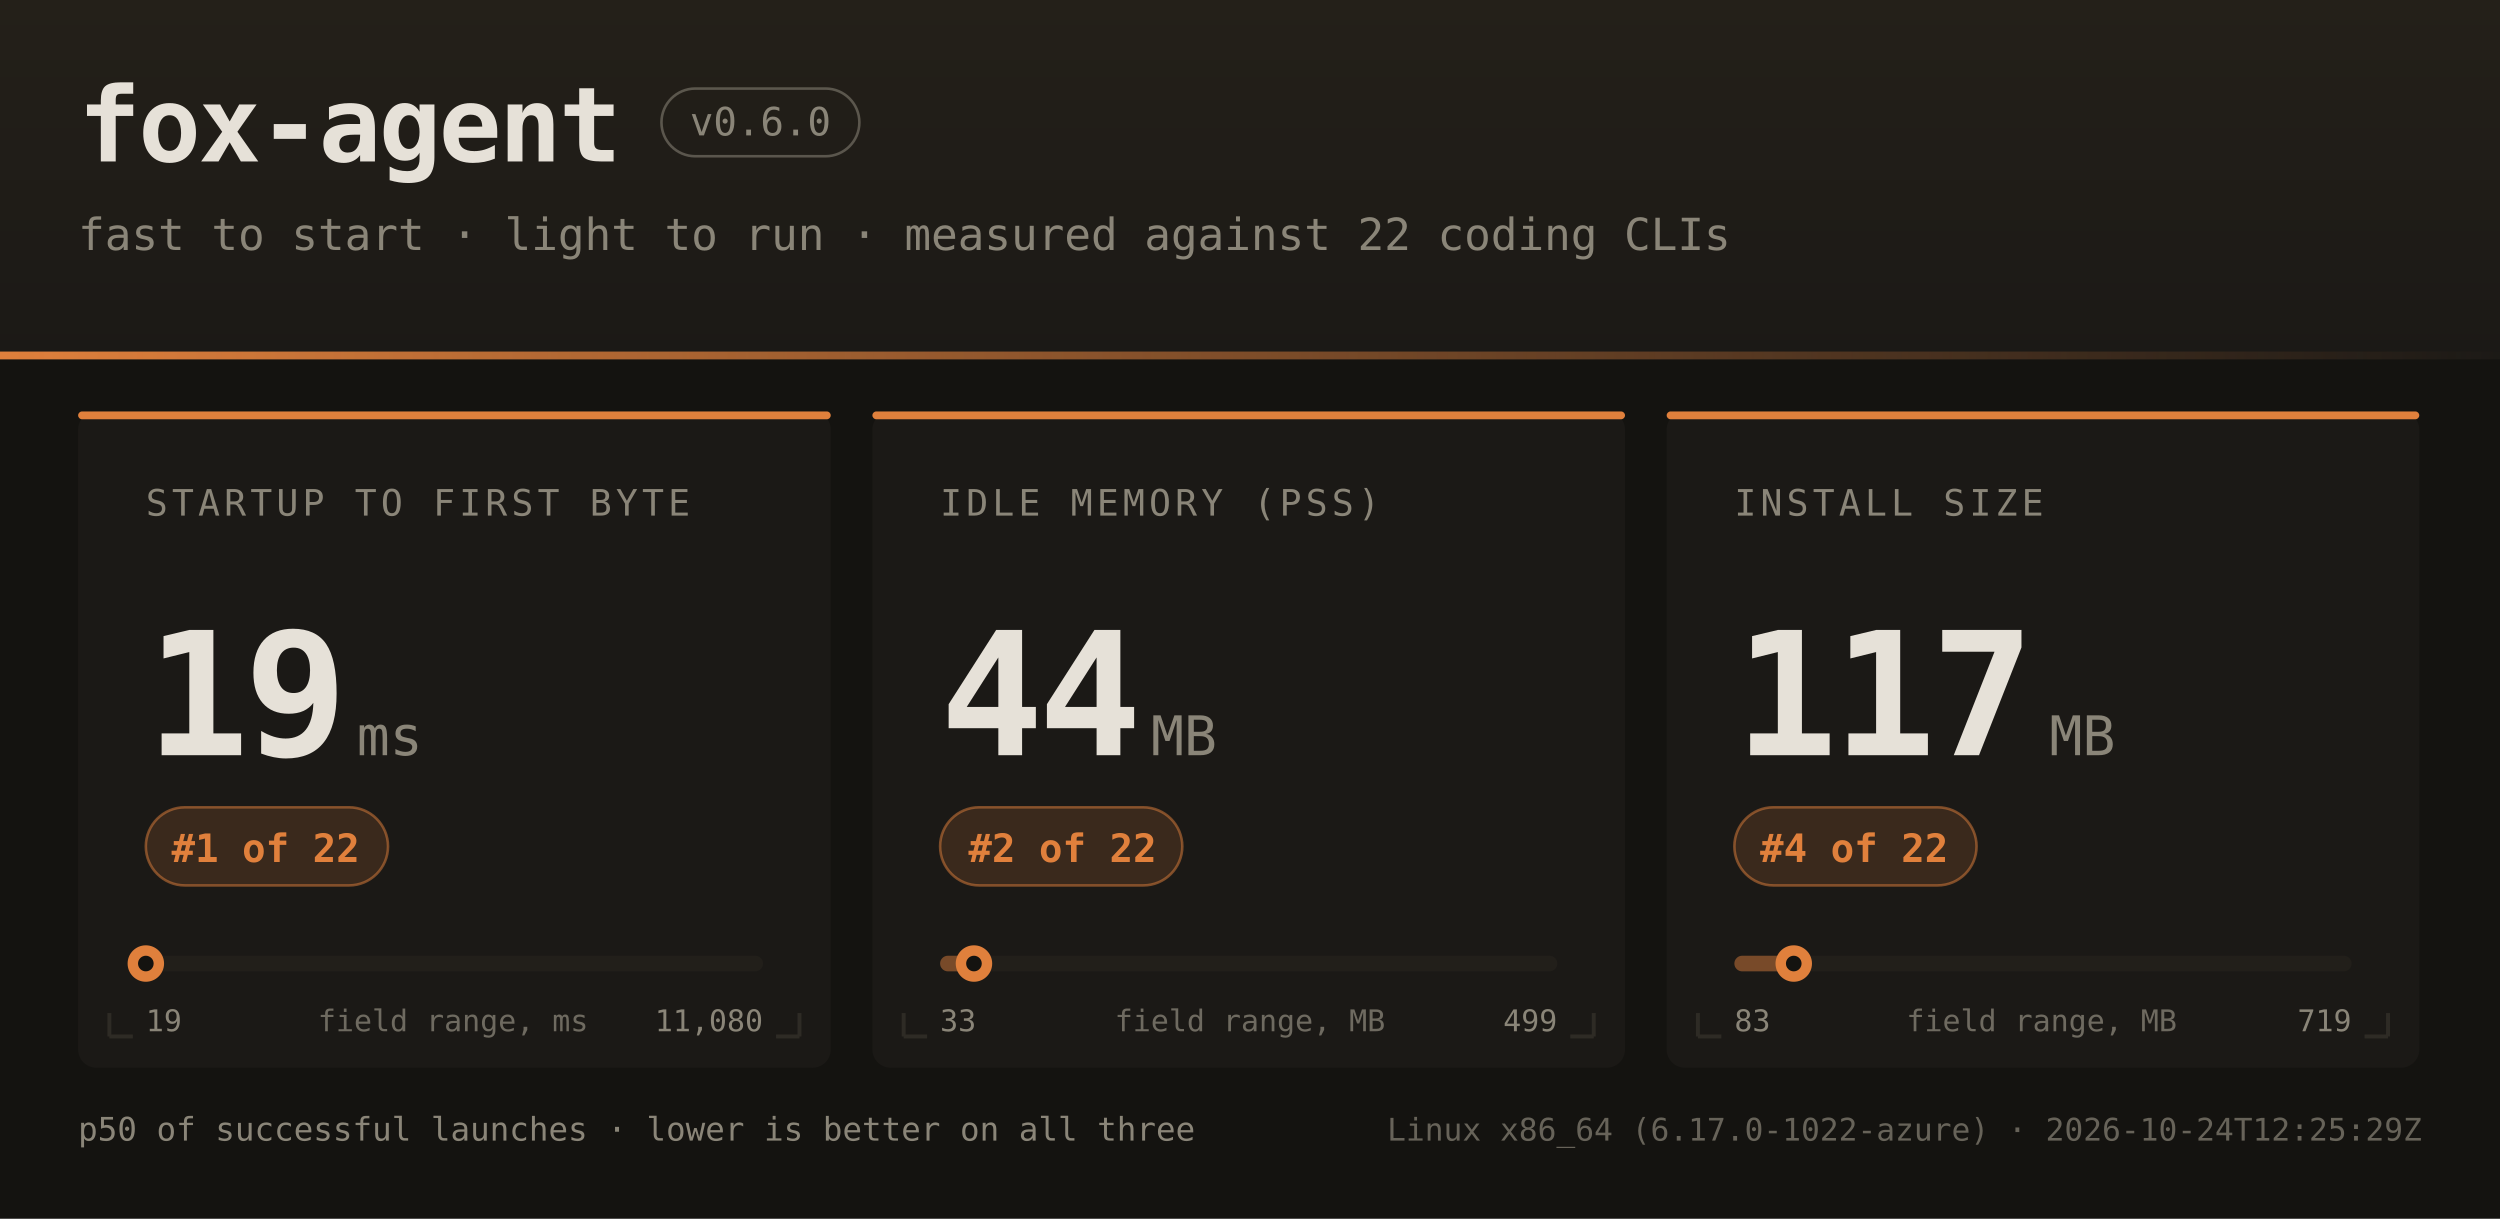
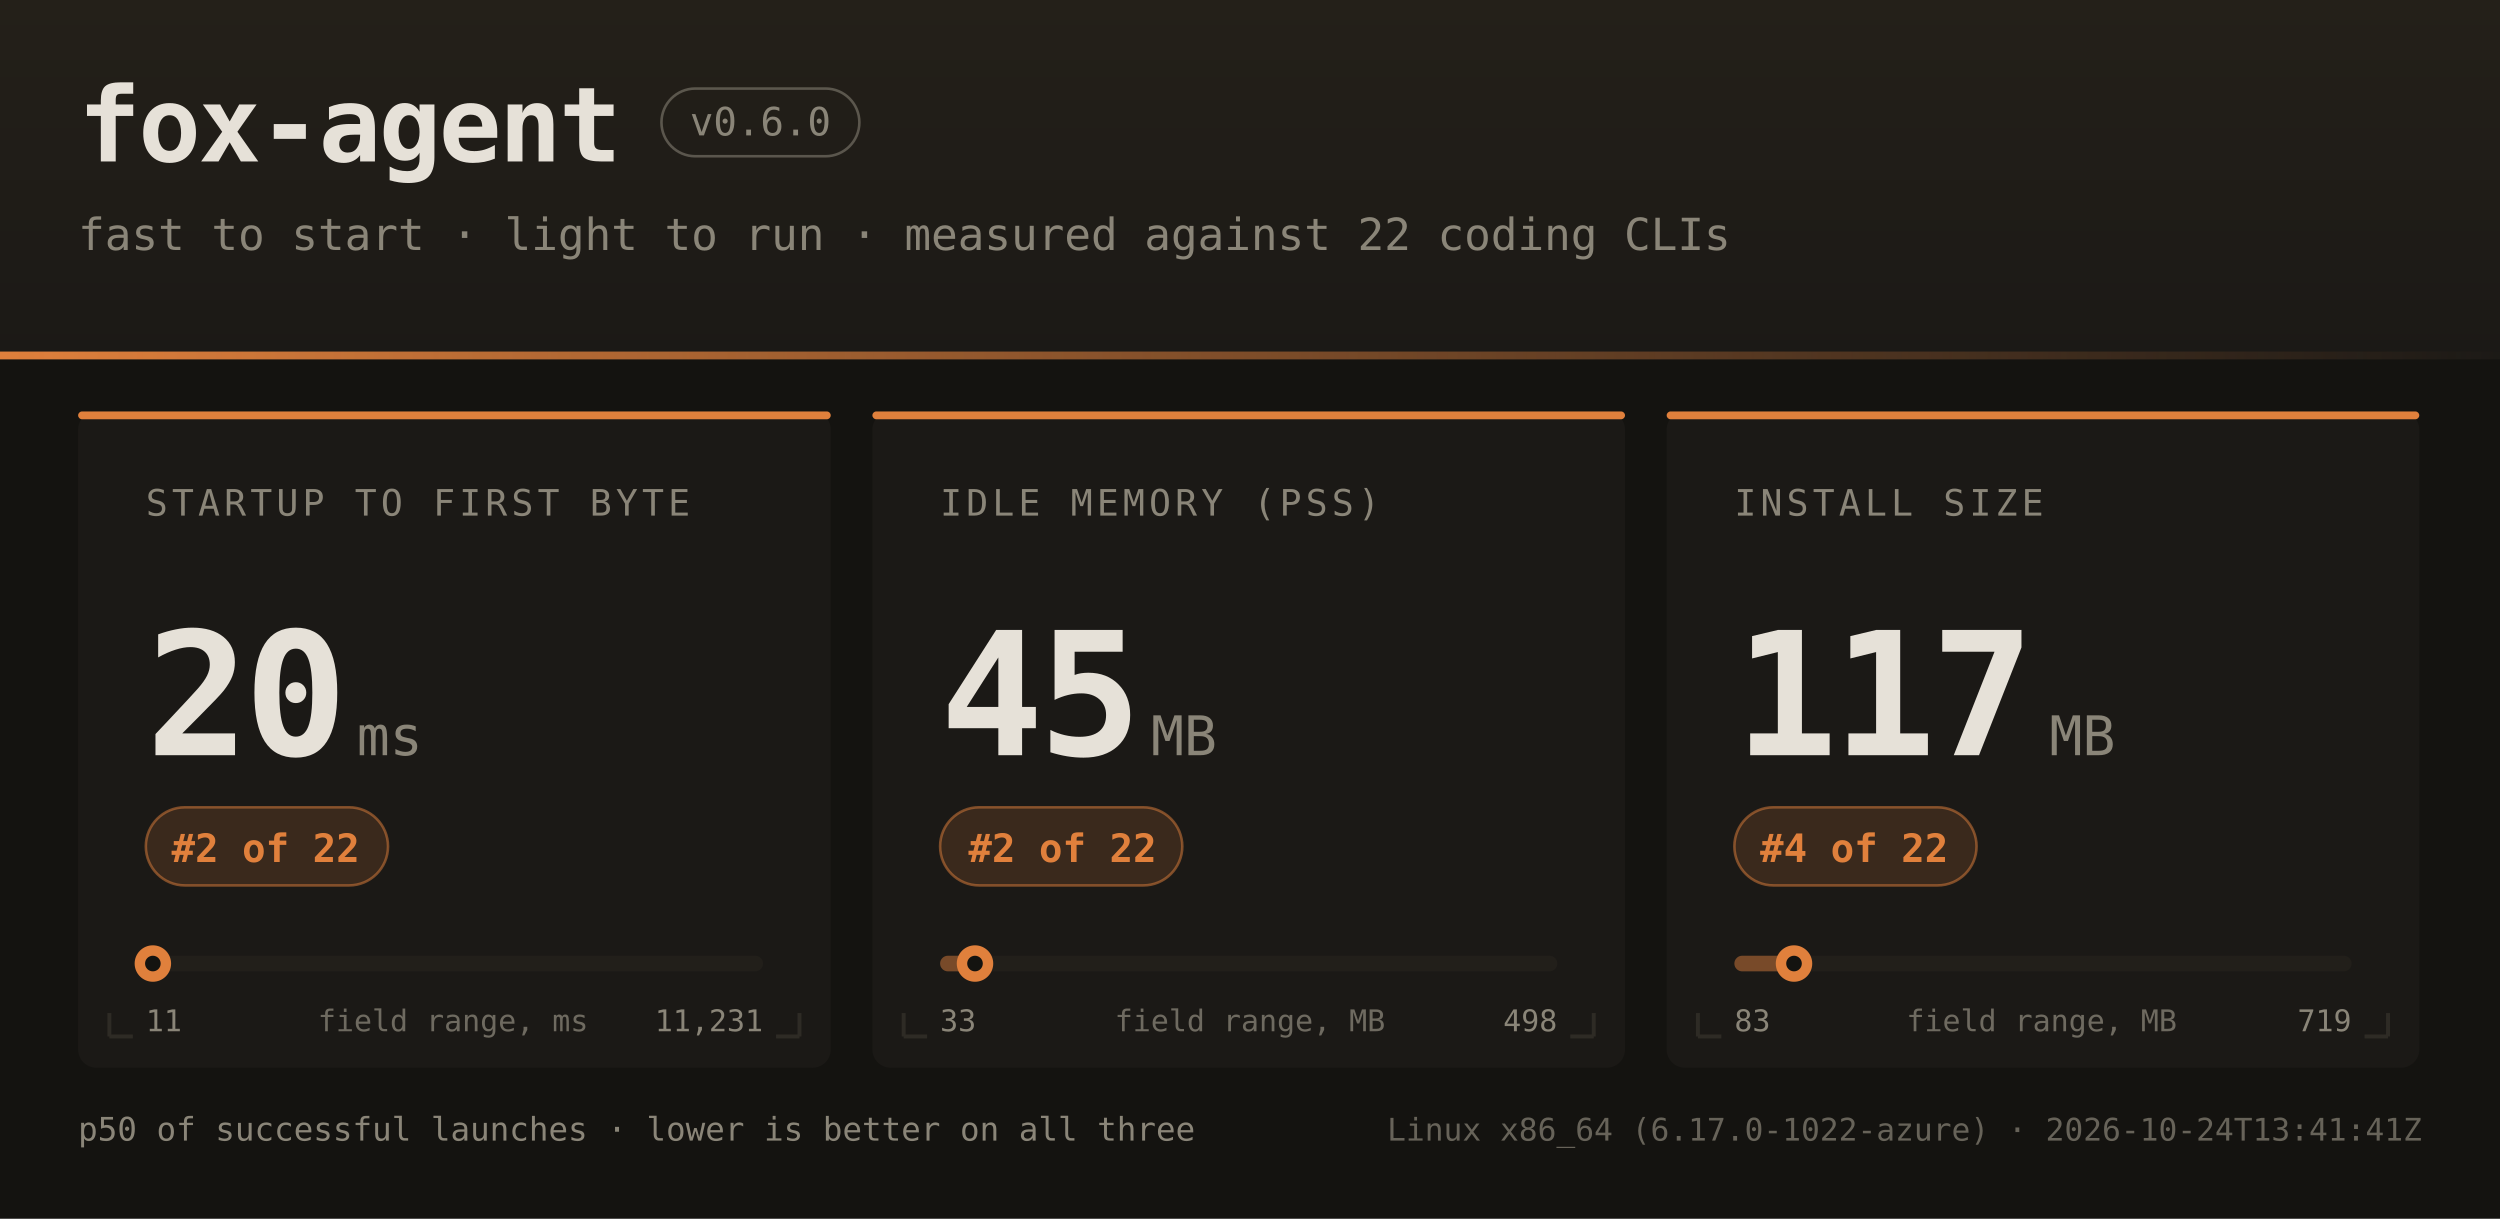
<svg xmlns="http://www.w3.org/2000/svg" width="960" height="468" font-family="ui-monospace,SFMono-Regular,JetBrains Mono,Menlo,Consolas,monospace">
  <defs>
    <linearGradient id="hdr" x1="0" y1="0" x2="0" y2="1">
      <stop offset="0" stop-color="#242019" />
      <stop offset="1" stop-color="#1b1916" />
    </linearGradient>
    <linearGradient id="rule" x1="0" y1="0" x2="1" y2="0">
      <stop offset="0" stop-color="#e0803c" />
      <stop offset="1" stop-color="#e0803c" stop-opacity="0" />
    </linearGradient>
  </defs>
  <rect width="960" height="468" fill="#141310" />
  <rect width="960" height="138" fill="url(#hdr)" />
  <rect x="0" y="135" width="960" height="3" fill="url(#rule)" />
  <text x="30" y="62" fill="#e6e1d8" font-size="40" font-weight="bold" letter-spacing="-1">fox-agent</text>
  <rect x="254" y="34" width="76" height="26" rx="13" fill="none" stroke="#8a8578" stroke-opacity="0.55" />
  <text x="292" y="52" text-anchor="middle" fill="#8a8578" font-size="15">v0.6.0</text>
  <text x="30" y="96" fill="#8a8578" font-size="17">fast to start · light to run · measured against 22 coding CLIs</text>
  <rect x="30" y="158" width="289" height="252" rx="7" fill="#1b1916" />
  <rect x="30" y="158" width="289" height="3" rx="1.5" fill="#e0803c" />
  <path d="M 42 398 h 9 M 42 398 v -9" stroke="#2e2b25" stroke-width="1.5" fill="none" />
  <path d="M 307 398 h -9 M 307 398 v -9" stroke="#2e2b25" stroke-width="1.5" fill="none" />
  <text x="56" y="198" fill="#8a8578" font-size="14" letter-spacing="1.6">STARTUP TO FIRST BYTE</text>
-   <text x="56" y="290" fill="#e6e1d8" font-size="66" font-weight="bold" letter-spacing="-2">19</text>
+   <text x="56" y="290" fill="#e6e1d8" font-size="66" font-weight="bold" letter-spacing="-2">20</text>
  <text x="137" y="290" fill="#8a8578" font-size="21">ms</text>
  <rect x="56" y="310" width="93" height="30" rx="15" fill="#e0803c" fill-opacity="0.16" stroke="#e0803c" stroke-opacity="0.5" />
-   <text x="102" y="331" text-anchor="middle" fill="#e0803c" font-size="15" font-weight="bold">#1 of 22</text>
+   <text x="102" y="331" text-anchor="middle" fill="#e0803c" font-size="15" font-weight="bold">#2 of 22</text>
  <rect x="56" y="367" width="237" height="6" rx="3" fill="#221f1a" />
-   <rect x="56" y="367" width="0" height="6" rx="3" fill="#e0803c" fill-opacity="0.45" />
-   <circle cx="56.0" cy="370" r="7" fill="#e0803c" />
-   <circle cx="56.0" cy="370" r="3" fill="#141310" />
-   <text x="56" y="396" fill="#8a8578" font-size="11.5">19</text>
-   <text x="293" y="396" text-anchor="end" fill="#8a8578" font-size="11.5">11,080</text>
+   <rect x="56" y="367" width="3" height="6" rx="3" fill="#e0803c" fill-opacity="0.45" />
+   <circle cx="58.7" cy="370" r="7" fill="#e0803c" />
+   <circle cx="58.7" cy="370" r="3" fill="#141310" />
+   <text x="56" y="396" fill="#8a8578" font-size="11.5">11</text>
+   <text x="293" y="396" text-anchor="end" fill="#8a8578" font-size="11.5">11,231</text>
  <text x="174" y="396" text-anchor="middle" fill="#8a8578" font-size="11.5" opacity="0.75">field range, ms</text>
  <rect x="335" y="158" width="289" height="252" rx="7" fill="#1b1916" />
  <rect x="335" y="158" width="289" height="3" rx="1.5" fill="#e0803c" />
  <path d="M 347 398 h 9 M 347 398 v -9" stroke="#2e2b25" stroke-width="1.5" fill="none" />
  <path d="M 612 398 h -9 M 612 398 v -9" stroke="#2e2b25" stroke-width="1.5" fill="none" />
  <text x="361" y="198" fill="#8a8578" font-size="14" letter-spacing="1.6">IDLE MEMORY (PSS)</text>
-   <text x="361" y="290" fill="#e6e1d8" font-size="66" font-weight="bold" letter-spacing="-2">44</text>
+   <text x="361" y="290" fill="#e6e1d8" font-size="66" font-weight="bold" letter-spacing="-2">45</text>
  <text x="442" y="290" fill="#8a8578" font-size="21">MB</text>
  <rect x="361" y="310" width="93" height="30" rx="15" fill="#e0803c" fill-opacity="0.16" stroke="#e0803c" stroke-opacity="0.5" />
  <text x="408" y="331" text-anchor="middle" fill="#e0803c" font-size="15" font-weight="bold">#2 of 22</text>
  <rect x="361" y="367" width="237" height="6" rx="3" fill="#221f1a" />
  <rect x="361" y="367" width="13" height="6" rx="3" fill="#e0803c" fill-opacity="0.45" />
-   <circle cx="374.0" cy="370" r="7" fill="#e0803c" />
-   <circle cx="374.0" cy="370" r="3" fill="#141310" />
+   <circle cx="374.4" cy="370" r="7" fill="#e0803c" />
+   <circle cx="374.4" cy="370" r="3" fill="#141310" />
  <text x="361" y="396" fill="#8a8578" font-size="11.5">33</text>
-   <text x="598" y="396" text-anchor="end" fill="#8a8578" font-size="11.5">499</text>
+   <text x="598" y="396" text-anchor="end" fill="#8a8578" font-size="11.5">498</text>
  <text x="480" y="396" text-anchor="middle" fill="#8a8578" font-size="11.5" opacity="0.75">field range, MB</text>
  <rect x="640" y="158" width="289" height="252" rx="7" fill="#1b1916" />
  <rect x="640" y="158" width="289" height="3" rx="1.5" fill="#e0803c" />
  <path d="M 652 398 h 9 M 652 398 v -9" stroke="#2e2b25" stroke-width="1.5" fill="none" />
  <path d="M 917 398 h -9 M 917 398 v -9" stroke="#2e2b25" stroke-width="1.5" fill="none" />
  <text x="666" y="198" fill="#8a8578" font-size="14" letter-spacing="1.6">INSTALL SIZE</text>
  <text x="666" y="290" fill="#e6e1d8" font-size="66" font-weight="bold" letter-spacing="-2">117</text>
  <text x="787" y="290" fill="#8a8578" font-size="21">MB</text>
  <rect x="666" y="310" width="93" height="30" rx="15" fill="#e0803c" fill-opacity="0.16" stroke="#e0803c" stroke-opacity="0.5" />
  <text x="712" y="331" text-anchor="middle" fill="#e0803c" font-size="15" font-weight="bold">#4 of 22</text>
  <rect x="666" y="367" width="237" height="6" rx="3" fill="#221f1a" />
  <rect x="666" y="367" width="23" height="6" rx="3" fill="#e0803c" fill-opacity="0.45" />
-   <circle cx="688.8" cy="370" r="7" fill="#e0803c" />
-   <circle cx="688.8" cy="370" r="3" fill="#141310" />
+   <circle cx="688.9" cy="370" r="7" fill="#e0803c" />
+   <circle cx="688.9" cy="370" r="3" fill="#141310" />
  <text x="666" y="396" fill="#8a8578" font-size="11.5">83</text>
  <text x="903" y="396" text-anchor="end" fill="#8a8578" font-size="11.5">719</text>
  <text x="784" y="396" text-anchor="middle" fill="#8a8578" font-size="11.5" opacity="0.75">field range, MB</text>
  <text x="30" y="438" fill="#8a8578" font-size="12.5">p50 of successful launches · lower is better on all three</text>
-   <text x="930" y="438" text-anchor="end" fill="#8a8578" font-size="12" opacity="0.7">Linux x86_64 (6.17.0-1022-azure) · 2026-10-24T12:25:29Z</text>
+   <text x="930" y="438" text-anchor="end" fill="#8a8578" font-size="12" opacity="0.7">Linux x86_64 (6.17.0-1022-azure) · 2026-10-24T13:41:41Z</text>
</svg>
